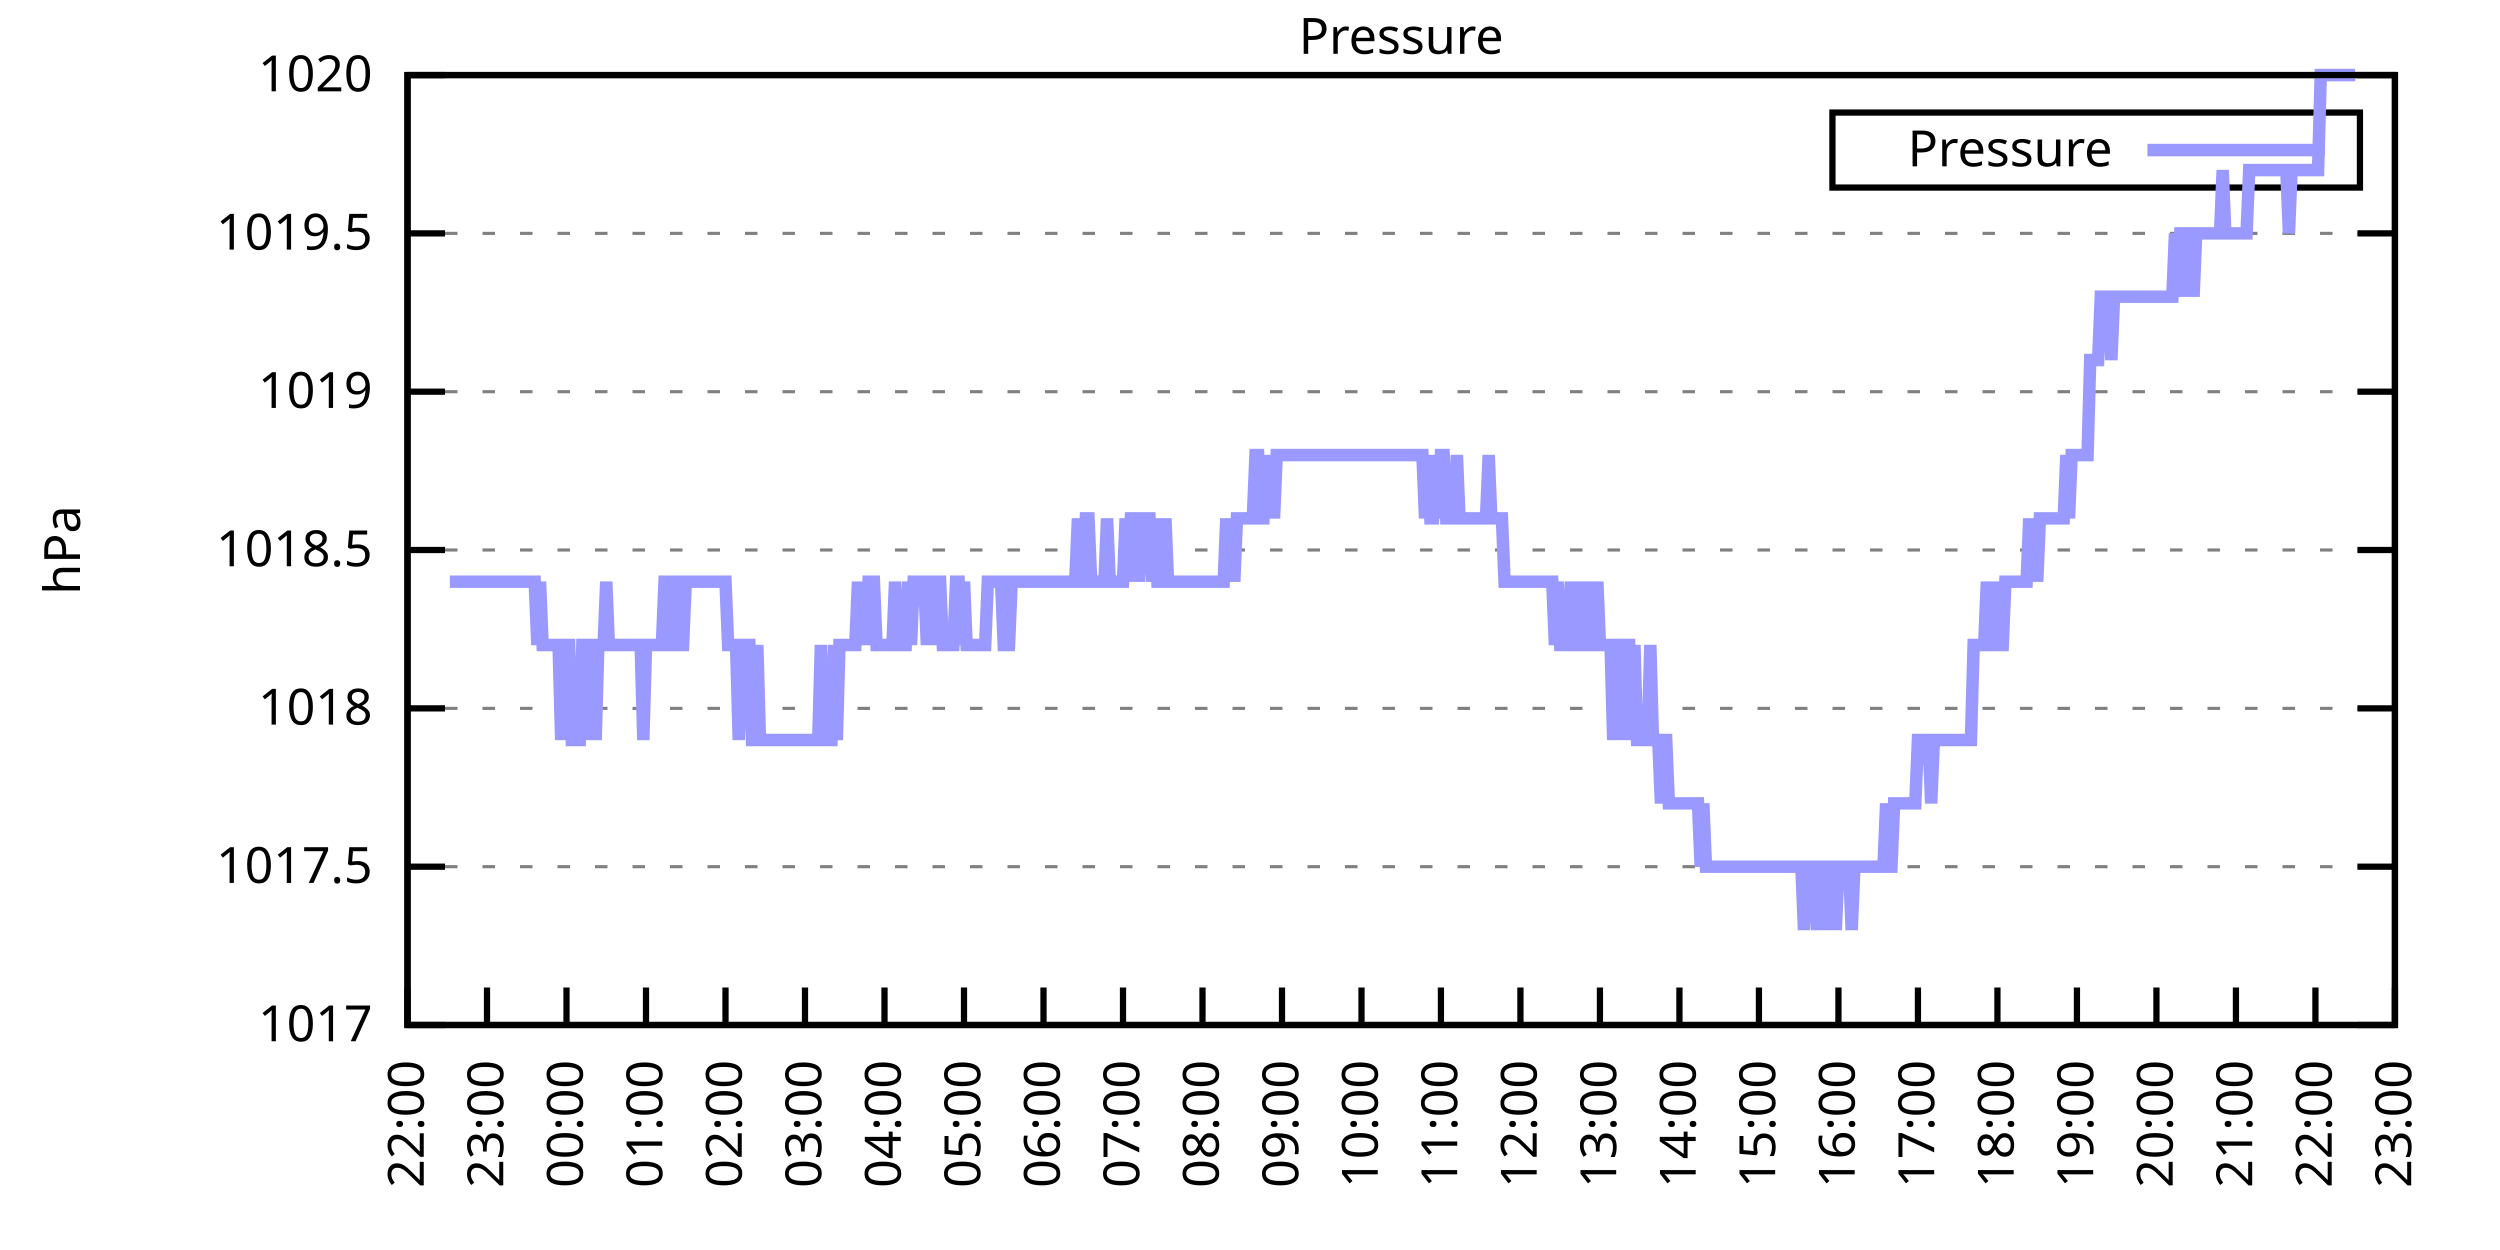
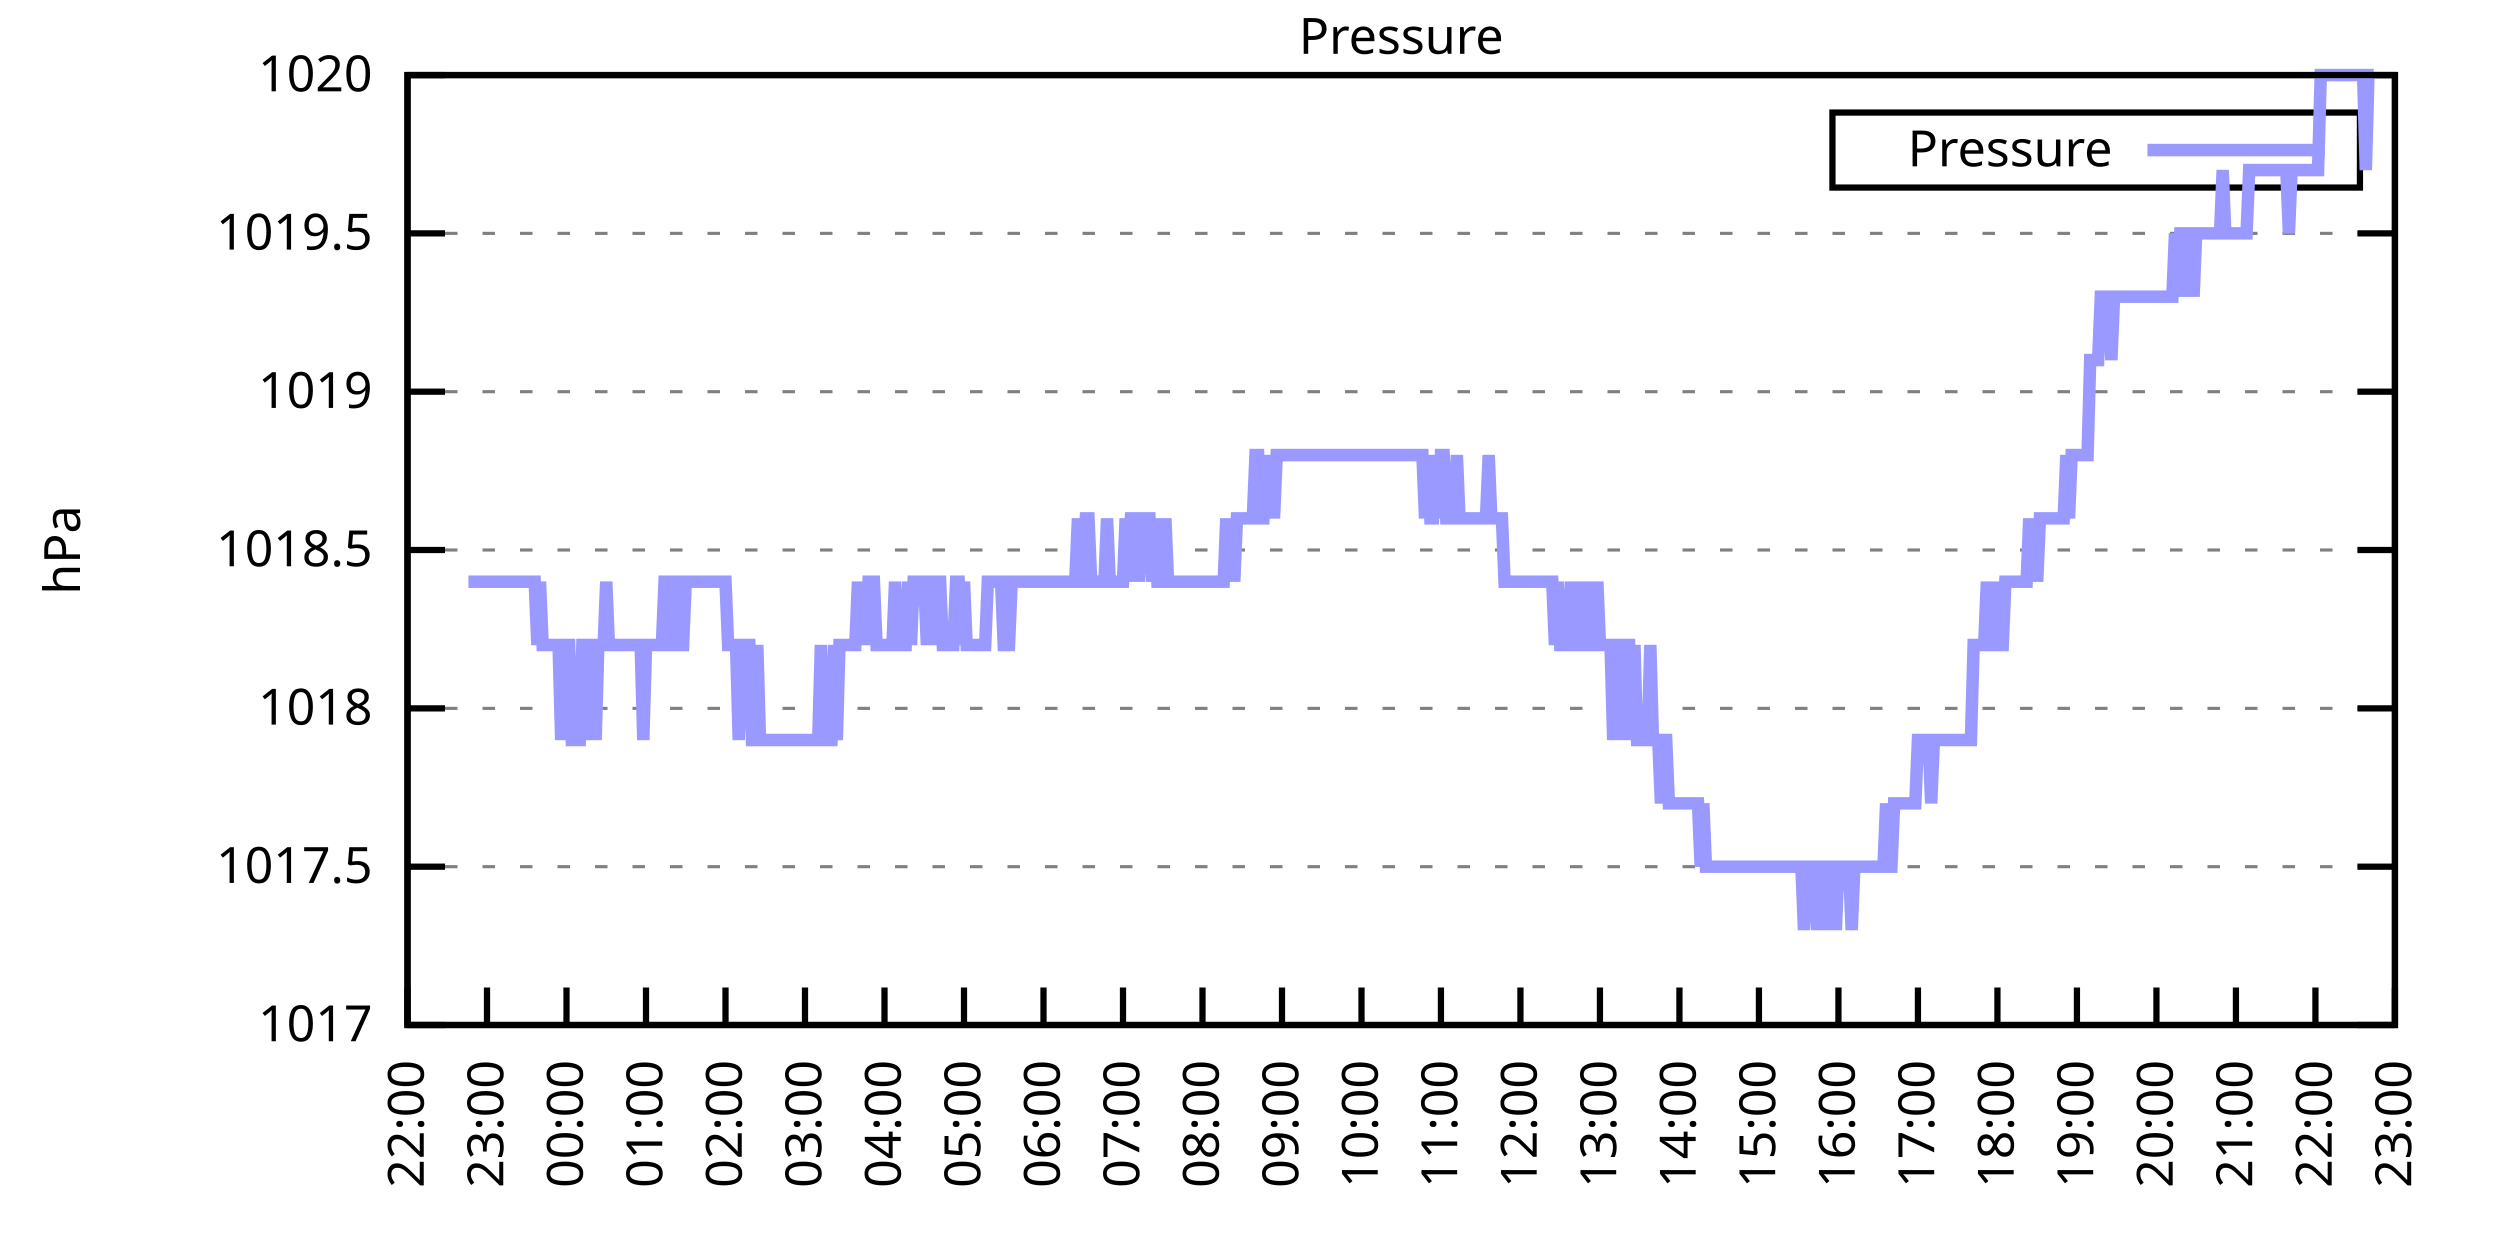
<svg xmlns="http://www.w3.org/2000/svg" xmlns:xlink="http://www.w3.org/1999/xlink" width="400" height="200" viewBox="0 0 400 200">
  <g id="gnuplot_canvas">
    <rect x="0" y="0" width="400" height="200" fill="none" />
    <defs>
      <circle id="gpDot" r="0.5" stroke-width="0.5" stroke="currentColor" />
      <path id="gpPt0" stroke-width="0.333" stroke="currentColor" d="M-1,0 h2 M0,-1 v2" />
      <path id="gpPt1" stroke-width="0.333" stroke="currentColor" d="M-1,-1 L1,1 M1,-1 L-1,1" />
      <path id="gpPt2" stroke-width="0.333" stroke="currentColor" d="M-1,0 L1,0 M0,-1 L0,1 M-1,-1 L1,1 M-1,1 L1,-1" />
      <rect id="gpPt3" stroke-width="0.333" stroke="currentColor" x="-1" y="-1" width="2" height="2" />
      <rect id="gpPt4" stroke-width="0.333" stroke="currentColor" fill="currentColor" x="-1" y="-1" width="2" height="2" />
      <circle id="gpPt5" stroke-width="0.333" stroke="currentColor" cx="0" cy="0" r="1" />
      <use xlink:href="#gpPt5" id="gpPt6" fill="currentColor" stroke="none" />
      <path id="gpPt7" stroke-width="0.333" stroke="currentColor" d="M0,-1.33 L-1.33,0.67 L1.33,0.67 z" />
      <use xlink:href="#gpPt7" id="gpPt8" fill="currentColor" stroke="none" />
      <use xlink:href="#gpPt7" id="gpPt9" stroke="currentColor" transform="rotate(180)" />
      <use xlink:href="#gpPt9" id="gpPt10" fill="currentColor" stroke="none" />
      <use xlink:href="#gpPt3" id="gpPt11" stroke="currentColor" transform="rotate(45)" />
      <use xlink:href="#gpPt11" id="gpPt12" fill="currentColor" stroke="none" />
      <path id="gpPt13" stroke-width="0.333" stroke="currentColor" d="M0,1.330 L1.265,0.411 L0.782,-1.067 L-0.782,-1.076 L-1.265,0.411 z" />
      <use xlink:href="#gpPt13" id="gpPt14" fill="currentColor" stroke="none" />
      <filter id="textbox" filterUnits="objectBoundingBox" x="0" y="0" height="1" width="1">
        <feFlood flood-color="white" flood-opacity="1" result="bgnd" />
        <feComposite in="SourceGraphic" in2="bgnd" operator="atop" />
      </filter>
      <filter id="greybox" filterUnits="objectBoundingBox" x="0" y="0" height="1" width="1">
        <feFlood flood-color="lightgrey" flood-opacity="1" result="grey" />
        <feComposite in="SourceGraphic" in2="grey" operator="atop" />
      </filter>
    </defs>
    <g fill="none" color="white" stroke="currentColor" stroke-width="1.00" stroke-linecap="butt" stroke-linejoin="miter">
</g>
    <g fill="none" color="black" stroke="currentColor" stroke-width="1.00" stroke-linecap="butt" stroke-linejoin="miter">
      <g stroke="none" shape-rendering="crispEdges">
        <polygon fill="rgb(255, 255, 255)" points="65.20,164.00 383.18,164.00 383.18,12.02 65.20,12.02 " />
      </g>
    </g>
    <g fill="none" color="black" stroke="currentColor" stroke-width="1.00" stroke-linecap="butt" stroke-linejoin="miter">
</g>
    <g fill="none" color="black" stroke="black" stroke-width="0.50" stroke-linecap="butt" stroke-linejoin="miter">
</g>
    <g fill="none" color="gray" stroke="currentColor" stroke-width="0.50" stroke-linecap="butt" stroke-linejoin="miter">
      <path stroke="gray" stroke-dasharray="2,4" class="gridline" d="M65.20,164.00 L383.19,164.00  " />
    </g>
    <g fill="none" color="gray" stroke="gray" stroke-width="1.00" stroke-linecap="butt" stroke-linejoin="miter">
</g>
    <g fill="none" color="black" stroke="currentColor" stroke-width="1.00" stroke-linecap="butt" stroke-linejoin="miter">
      <path stroke="black" d="M65.20,164.00 L71.20,164.00 M383.19,164.00 L377.19,164.00  " />
      <g transform="translate(59.60,166.60)" stroke="none" fill="black" font-family="Sans" font-size="8.00" text-anchor="end">
        <text>
          <tspan font-family="Sans"> 1017</tspan>
        </text>
      </g>
    </g>
    <g fill="none" color="black" stroke="currentColor" stroke-width="1.00" stroke-linecap="butt" stroke-linejoin="miter">
</g>
    <g fill="none" color="black" stroke="black" stroke-width="0.50" stroke-linecap="butt" stroke-linejoin="miter">
</g>
    <g fill="none" color="gray" stroke="currentColor" stroke-width="0.50" stroke-linecap="butt" stroke-linejoin="miter">
      <path stroke="gray" stroke-dasharray="2,4" class="gridline" d="M65.20,138.67 L383.19,138.67  " />
    </g>
    <g fill="none" color="gray" stroke="gray" stroke-width="1.00" stroke-linecap="butt" stroke-linejoin="miter">
</g>
    <g fill="none" color="black" stroke="currentColor" stroke-width="1.00" stroke-linecap="butt" stroke-linejoin="miter">
      <path stroke="black" d="M65.20,138.67 L71.20,138.67 M383.19,138.67 L377.19,138.67  " />
      <g transform="translate(59.60,141.27)" stroke="none" fill="black" font-family="Sans" font-size="8.00" text-anchor="end">
        <text>
          <tspan font-family="Sans"> 1017.5</tspan>
        </text>
      </g>
    </g>
    <g fill="none" color="black" stroke="currentColor" stroke-width="1.00" stroke-linecap="butt" stroke-linejoin="miter">
</g>
    <g fill="none" color="black" stroke="black" stroke-width="0.50" stroke-linecap="butt" stroke-linejoin="miter">
</g>
    <g fill="none" color="gray" stroke="currentColor" stroke-width="0.50" stroke-linecap="butt" stroke-linejoin="miter">
      <path stroke="gray" stroke-dasharray="2,4" class="gridline" d="M65.20,113.34 L383.19,113.34  " />
    </g>
    <g fill="none" color="gray" stroke="gray" stroke-width="1.00" stroke-linecap="butt" stroke-linejoin="miter">
</g>
    <g fill="none" color="black" stroke="currentColor" stroke-width="1.00" stroke-linecap="butt" stroke-linejoin="miter">
      <path stroke="black" d="M65.20,113.34 L71.20,113.34 M383.19,113.34 L377.19,113.34  " />
      <g transform="translate(59.60,115.94)" stroke="none" fill="black" font-family="Sans" font-size="8.00" text-anchor="end">
        <text>
          <tspan font-family="Sans"> 1018</tspan>
        </text>
      </g>
    </g>
    <g fill="none" color="black" stroke="currentColor" stroke-width="1.00" stroke-linecap="butt" stroke-linejoin="miter">
</g>
    <g fill="none" color="black" stroke="black" stroke-width="0.50" stroke-linecap="butt" stroke-linejoin="miter">
</g>
    <g fill="none" color="gray" stroke="currentColor" stroke-width="0.50" stroke-linecap="butt" stroke-linejoin="miter">
      <path stroke="gray" stroke-dasharray="2,4" class="gridline" d="M65.20,88.00 L383.19,88.00  " />
    </g>
    <g fill="none" color="gray" stroke="gray" stroke-width="1.00" stroke-linecap="butt" stroke-linejoin="miter">
</g>
    <g fill="none" color="black" stroke="currentColor" stroke-width="1.00" stroke-linecap="butt" stroke-linejoin="miter">
      <path stroke="black" d="M65.20,88.00 L71.20,88.00 M383.19,88.00 L377.19,88.00  " />
      <g transform="translate(59.60,90.60)" stroke="none" fill="black" font-family="Sans" font-size="8.00" text-anchor="end">
        <text>
          <tspan font-family="Sans"> 1018.5</tspan>
        </text>
      </g>
    </g>
    <g fill="none" color="black" stroke="currentColor" stroke-width="1.00" stroke-linecap="butt" stroke-linejoin="miter">
</g>
    <g fill="none" color="black" stroke="black" stroke-width="0.50" stroke-linecap="butt" stroke-linejoin="miter">
</g>
    <g fill="none" color="gray" stroke="currentColor" stroke-width="0.50" stroke-linecap="butt" stroke-linejoin="miter">
      <path stroke="gray" stroke-dasharray="2,4" class="gridline" d="M65.20,62.67 L383.19,62.67  " />
    </g>
    <g fill="none" color="gray" stroke="gray" stroke-width="1.00" stroke-linecap="butt" stroke-linejoin="miter">
</g>
    <g fill="none" color="black" stroke="currentColor" stroke-width="1.00" stroke-linecap="butt" stroke-linejoin="miter">
      <path stroke="black" d="M65.20,62.67 L71.20,62.67 M383.19,62.67 L377.19,62.67  " />
      <g transform="translate(59.60,65.27)" stroke="none" fill="black" font-family="Sans" font-size="8.00" text-anchor="end">
        <text>
          <tspan font-family="Sans"> 1019</tspan>
        </text>
      </g>
    </g>
    <g fill="none" color="black" stroke="currentColor" stroke-width="1.00" stroke-linecap="butt" stroke-linejoin="miter">
</g>
    <g fill="none" color="black" stroke="black" stroke-width="0.50" stroke-linecap="butt" stroke-linejoin="miter">
</g>
    <g fill="none" color="gray" stroke="currentColor" stroke-width="0.50" stroke-linecap="butt" stroke-linejoin="miter">
      <path stroke="gray" stroke-dasharray="2,4" class="gridline" d="M65.20,37.34 L383.19,37.34  " />
    </g>
    <g fill="none" color="gray" stroke="gray" stroke-width="1.00" stroke-linecap="butt" stroke-linejoin="miter">
</g>
    <g fill="none" color="black" stroke="currentColor" stroke-width="1.00" stroke-linecap="butt" stroke-linejoin="miter">
      <path stroke="black" d="M65.20,37.34 L71.20,37.34 M383.19,37.34 L377.19,37.34  " />
      <g transform="translate(59.60,39.94)" stroke="none" fill="black" font-family="Sans" font-size="8.00" text-anchor="end">
        <text>
          <tspan font-family="Sans"> 1019.5</tspan>
        </text>
      </g>
    </g>
    <g fill="none" color="black" stroke="currentColor" stroke-width="1.00" stroke-linecap="butt" stroke-linejoin="miter">
</g>
    <g fill="none" color="black" stroke="black" stroke-width="0.50" stroke-linecap="butt" stroke-linejoin="miter">
</g>
    <g fill="none" color="gray" stroke="currentColor" stroke-width="0.50" stroke-linecap="butt" stroke-linejoin="miter">
      <path stroke="gray" stroke-dasharray="2,4" class="gridline" d="M65.20,12.01 L383.19,12.01  " />
    </g>
    <g fill="none" color="gray" stroke="gray" stroke-width="1.00" stroke-linecap="butt" stroke-linejoin="miter">
</g>
    <g fill="none" color="black" stroke="currentColor" stroke-width="1.00" stroke-linecap="butt" stroke-linejoin="miter">
      <path stroke="black" d="M65.20,12.01 L71.20,12.01 M383.19,12.01 L377.19,12.01  " />
      <g transform="translate(59.60,14.61)" stroke="none" fill="black" font-family="Sans" font-size="8.00" text-anchor="end">
        <text>
          <tspan font-family="Sans"> 1020</tspan>
        </text>
      </g>
    </g>
    <g fill="none" color="black" stroke="currentColor" stroke-width="1.00" stroke-linecap="butt" stroke-linejoin="miter">
      <path stroke="black" d="M65.20,164.00 L65.20,158.00  " />
      <g transform="translate(67.80,169.60) rotate(270.00)" stroke="none" fill="black" font-family="Sans" font-size="8.00" text-anchor="end">
        <text>
          <tspan font-family="Sans">22:00</tspan>
        </text>
      </g>
    </g>
    <g fill="none" color="black" stroke="currentColor" stroke-width="1.00" stroke-linecap="butt" stroke-linejoin="miter">
      <path stroke="black" d="M77.92,164.00 L77.92,158.00  " />
      <g transform="translate(80.52,169.60) rotate(270.00)" stroke="none" fill="black" font-family="Sans" font-size="8.00" text-anchor="end">
        <text>
          <tspan font-family="Sans">23:00</tspan>
        </text>
      </g>
    </g>
    <g fill="none" color="black" stroke="currentColor" stroke-width="1.00" stroke-linecap="butt" stroke-linejoin="miter">
      <path stroke="black" d="M90.64,164.00 L90.64,158.00  " />
      <g transform="translate(93.24,169.60) rotate(270.00)" stroke="none" fill="black" font-family="Sans" font-size="8.00" text-anchor="end">
        <text>
          <tspan font-family="Sans">00:00</tspan>
        </text>
      </g>
    </g>
    <g fill="none" color="black" stroke="currentColor" stroke-width="1.00" stroke-linecap="butt" stroke-linejoin="miter">
      <path stroke="black" d="M103.36,164.00 L103.36,158.00  " />
      <g transform="translate(105.96,169.60) rotate(270.00)" stroke="none" fill="black" font-family="Sans" font-size="8.00" text-anchor="end">
        <text>
          <tspan font-family="Sans">01:00</tspan>
        </text>
      </g>
    </g>
    <g fill="none" color="black" stroke="currentColor" stroke-width="1.00" stroke-linecap="butt" stroke-linejoin="miter">
      <path stroke="black" d="M116.08,164.00 L116.08,158.00  " />
      <g transform="translate(118.68,169.60) rotate(270.00)" stroke="none" fill="black" font-family="Sans" font-size="8.00" text-anchor="end">
        <text>
          <tspan font-family="Sans">02:00</tspan>
        </text>
      </g>
    </g>
    <g fill="none" color="black" stroke="currentColor" stroke-width="1.00" stroke-linecap="butt" stroke-linejoin="miter">
      <path stroke="black" d="M128.80,164.00 L128.80,158.00  " />
      <g transform="translate(131.40,169.60) rotate(270.00)" stroke="none" fill="black" font-family="Sans" font-size="8.00" text-anchor="end">
        <text>
          <tspan font-family="Sans">03:00</tspan>
        </text>
      </g>
    </g>
    <g fill="none" color="black" stroke="currentColor" stroke-width="1.00" stroke-linecap="butt" stroke-linejoin="miter">
      <path stroke="black" d="M141.52,164.00 L141.52,158.00  " />
      <g transform="translate(144.12,169.60) rotate(270.00)" stroke="none" fill="black" font-family="Sans" font-size="8.00" text-anchor="end">
        <text>
          <tspan font-family="Sans">04:00</tspan>
        </text>
      </g>
    </g>
    <g fill="none" color="black" stroke="currentColor" stroke-width="1.00" stroke-linecap="butt" stroke-linejoin="miter">
      <path stroke="black" d="M154.24,164.00 L154.24,158.00  " />
      <g transform="translate(156.84,169.60) rotate(270.00)" stroke="none" fill="black" font-family="Sans" font-size="8.00" text-anchor="end">
        <text>
          <tspan font-family="Sans">05:00</tspan>
        </text>
      </g>
    </g>
    <g fill="none" color="black" stroke="currentColor" stroke-width="1.00" stroke-linecap="butt" stroke-linejoin="miter">
      <path stroke="black" d="M166.96,164.00 L166.96,158.00  " />
      <g transform="translate(169.56,169.60) rotate(270.00)" stroke="none" fill="black" font-family="Sans" font-size="8.00" text-anchor="end">
        <text>
          <tspan font-family="Sans">06:00</tspan>
        </text>
      </g>
    </g>
    <g fill="none" color="black" stroke="currentColor" stroke-width="1.00" stroke-linecap="butt" stroke-linejoin="miter">
      <path stroke="black" d="M179.68,164.00 L179.68,158.00  " />
      <g transform="translate(182.28,169.60) rotate(270.00)" stroke="none" fill="black" font-family="Sans" font-size="8.00" text-anchor="end">
        <text>
          <tspan font-family="Sans">07:00</tspan>
        </text>
      </g>
    </g>
    <g fill="none" color="black" stroke="currentColor" stroke-width="1.00" stroke-linecap="butt" stroke-linejoin="miter">
      <path stroke="black" d="M192.40,164.00 L192.40,158.00  " />
      <g transform="translate(195.00,169.60) rotate(270.00)" stroke="none" fill="black" font-family="Sans" font-size="8.00" text-anchor="end">
        <text>
          <tspan font-family="Sans">08:00</tspan>
        </text>
      </g>
    </g>
    <g fill="none" color="black" stroke="currentColor" stroke-width="1.00" stroke-linecap="butt" stroke-linejoin="miter">
      <path stroke="black" d="M205.12,164.00 L205.12,158.00  " />
      <g transform="translate(207.72,169.60) rotate(270.00)" stroke="none" fill="black" font-family="Sans" font-size="8.00" text-anchor="end">
        <text>
          <tspan font-family="Sans">09:00</tspan>
        </text>
      </g>
    </g>
    <g fill="none" color="black" stroke="currentColor" stroke-width="1.00" stroke-linecap="butt" stroke-linejoin="miter">
      <path stroke="black" d="M217.84,164.00 L217.84,158.00  " />
      <g transform="translate(220.44,169.60) rotate(270.00)" stroke="none" fill="black" font-family="Sans" font-size="8.00" text-anchor="end">
        <text>
          <tspan font-family="Sans">10:00</tspan>
        </text>
      </g>
    </g>
    <g fill="none" color="black" stroke="currentColor" stroke-width="1.00" stroke-linecap="butt" stroke-linejoin="miter">
      <path stroke="black" d="M230.55,164.00 L230.55,158.00  " />
      <g transform="translate(233.15,169.60) rotate(270.00)" stroke="none" fill="black" font-family="Sans" font-size="8.00" text-anchor="end">
        <text>
          <tspan font-family="Sans">11:00</tspan>
        </text>
      </g>
    </g>
    <g fill="none" color="black" stroke="currentColor" stroke-width="1.00" stroke-linecap="butt" stroke-linejoin="miter">
      <path stroke="black" d="M243.27,164.00 L243.27,158.00  " />
      <g transform="translate(245.87,169.60) rotate(270.00)" stroke="none" fill="black" font-family="Sans" font-size="8.00" text-anchor="end">
        <text>
          <tspan font-family="Sans">12:00</tspan>
        </text>
      </g>
    </g>
    <g fill="none" color="black" stroke="currentColor" stroke-width="1.00" stroke-linecap="butt" stroke-linejoin="miter">
      <path stroke="black" d="M255.99,164.00 L255.99,158.00  " />
      <g transform="translate(258.59,169.60) rotate(270.00)" stroke="none" fill="black" font-family="Sans" font-size="8.00" text-anchor="end">
        <text>
          <tspan font-family="Sans">13:00</tspan>
        </text>
      </g>
    </g>
    <g fill="none" color="black" stroke="currentColor" stroke-width="1.00" stroke-linecap="butt" stroke-linejoin="miter">
      <path stroke="black" d="M268.71,164.00 L268.71,158.00  " />
      <g transform="translate(271.31,169.60) rotate(270.00)" stroke="none" fill="black" font-family="Sans" font-size="8.00" text-anchor="end">
        <text>
          <tspan font-family="Sans">14:00</tspan>
        </text>
      </g>
    </g>
    <g fill="none" color="black" stroke="currentColor" stroke-width="1.00" stroke-linecap="butt" stroke-linejoin="miter">
      <path stroke="black" d="M281.43,164.00 L281.43,158.00  " />
      <g transform="translate(284.03,169.60) rotate(270.00)" stroke="none" fill="black" font-family="Sans" font-size="8.00" text-anchor="end">
        <text>
          <tspan font-family="Sans">15:00</tspan>
        </text>
      </g>
    </g>
    <g fill="none" color="black" stroke="currentColor" stroke-width="1.00" stroke-linecap="butt" stroke-linejoin="miter">
      <path stroke="black" d="M294.15,164.00 L294.15,158.00  " />
      <g transform="translate(296.75,169.60) rotate(270.00)" stroke="none" fill="black" font-family="Sans" font-size="8.00" text-anchor="end">
        <text>
          <tspan font-family="Sans">16:00</tspan>
        </text>
      </g>
    </g>
    <g fill="none" color="black" stroke="currentColor" stroke-width="1.00" stroke-linecap="butt" stroke-linejoin="miter">
      <path stroke="black" d="M306.87,164.00 L306.87,158.00  " />
      <g transform="translate(309.47,169.60) rotate(270.00)" stroke="none" fill="black" font-family="Sans" font-size="8.00" text-anchor="end">
        <text>
          <tspan font-family="Sans">17:00</tspan>
        </text>
      </g>
    </g>
    <g fill="none" color="black" stroke="currentColor" stroke-width="1.00" stroke-linecap="butt" stroke-linejoin="miter">
      <path stroke="black" d="M319.59,164.00 L319.59,158.00  " />
      <g transform="translate(322.19,169.60) rotate(270.00)" stroke="none" fill="black" font-family="Sans" font-size="8.00" text-anchor="end">
        <text>
          <tspan font-family="Sans">18:00</tspan>
        </text>
      </g>
    </g>
    <g fill="none" color="black" stroke="currentColor" stroke-width="1.00" stroke-linecap="butt" stroke-linejoin="miter">
      <path stroke="black" d="M332.31,164.00 L332.31,158.00  " />
      <g transform="translate(334.91,169.60) rotate(270.00)" stroke="none" fill="black" font-family="Sans" font-size="8.00" text-anchor="end">
        <text>
          <tspan font-family="Sans">19:00</tspan>
        </text>
      </g>
    </g>
    <g fill="none" color="black" stroke="currentColor" stroke-width="1.00" stroke-linecap="butt" stroke-linejoin="miter">
      <path stroke="black" d="M345.03,164.00 L345.03,158.00  " />
      <g transform="translate(347.63,169.60) rotate(270.00)" stroke="none" fill="black" font-family="Sans" font-size="8.00" text-anchor="end">
        <text>
          <tspan font-family="Sans">20:00</tspan>
        </text>
      </g>
    </g>
    <g fill="none" color="black" stroke="currentColor" stroke-width="1.00" stroke-linecap="butt" stroke-linejoin="miter">
      <path stroke="black" d="M357.75,164.00 L357.75,158.00  " />
      <g transform="translate(360.35,169.60) rotate(270.00)" stroke="none" fill="black" font-family="Sans" font-size="8.00" text-anchor="end">
        <text>
          <tspan font-family="Sans">21:00</tspan>
        </text>
      </g>
    </g>
    <g fill="none" color="black" stroke="currentColor" stroke-width="1.00" stroke-linecap="butt" stroke-linejoin="miter">
      <path stroke="black" d="M370.47,164.00 L370.47,158.00  " />
      <g transform="translate(373.07,169.60) rotate(270.00)" stroke="none" fill="black" font-family="Sans" font-size="8.00" text-anchor="end">
        <text>
          <tspan font-family="Sans">22:00</tspan>
        </text>
      </g>
    </g>
    <g fill="none" color="black" stroke="currentColor" stroke-width="1.00" stroke-linecap="butt" stroke-linejoin="miter">
      <path stroke="black" d="M383.19,164.00 L383.19,158.00  " />
      <g transform="translate(385.79,169.60) rotate(270.00)" stroke="none" fill="black" font-family="Sans" font-size="8.00" text-anchor="end">
        <text>
          <tspan font-family="Sans">23:00</tspan>
        </text>
      </g>
    </g>
    <g fill="none" color="black" stroke="currentColor" stroke-width="1.00" stroke-linecap="butt" stroke-linejoin="miter">
</g>
    <g fill="none" color="black" stroke="currentColor" stroke-width="1.00" stroke-linecap="butt" stroke-linejoin="miter">
      <path stroke="black" d="M65.20,12.01 L65.20,164.00 L383.19,164.00 L383.19,12.01 L65.20,12.01 Z  " />
    </g>
    <g fill="none" color="black" stroke="currentColor" stroke-width="1.00" stroke-linecap="butt" stroke-linejoin="miter">
</g>
    <g fill="none" color="black" stroke="currentColor" stroke-width="1.00" stroke-linecap="butt" stroke-linejoin="miter">
      <path stroke="black" d="M293.19,30.01 L293.19,18.01 L377.59,18.01 L377.59,30.01 L293.19,30.01 Z  " />
    </g>
    <g id="Pressure_plot_1">
      <g fill="none" color="white" stroke="black" stroke-width="2.00" stroke-linecap="butt" stroke-linejoin="miter">
</g>
      <g fill="none" color="black" stroke="currentColor" stroke-width="2.00" stroke-linecap="butt" stroke-linejoin="miter">
        <g transform="translate(337.99,26.61)" stroke="none" fill="black" font-family="Sans" font-size="8.00" text-anchor="end">
          <text>
            <tspan font-family="Sans">Pressure</tspan>
          </text>
        </g>
      </g>
      <g fill="none" color="black" stroke="currentColor" stroke-width="2.00" stroke-linecap="butt" stroke-linejoin="miter">
-         <path stroke="rgb(153, 153, 255)" d="M343.59,24.01 L371.99,24.01 M71.98,93.07 L72.41,93.07 L72.83,93.07 L73.26,93.07 L73.68,93.07 L74.10,93.07   L74.53,93.07 L74.95,93.07 L75.38,93.07 L75.80,93.07 L76.22,93.07 L76.65,93.07 L77.07,93.07 L77.50,93.07   L77.92,93.07 L78.34,93.07 L78.77,93.07 L79.19,93.07 L79.62,93.07 L80.04,93.07 L80.46,93.07 L80.89,93.07   L81.31,93.07 L81.74,93.07 L82.16,93.07 L82.58,93.07 L83.01,93.07 L83.43,93.07 L83.86,93.07 L84.28,93.07   L84.70,93.07 L85.13,93.07 L85.55,93.07 L85.98,103.20 L86.40,93.07 L86.82,103.20 L87.25,103.20 L87.67,103.20   L88.10,103.20 L88.52,103.20 L88.94,103.20 L89.37,103.20 L89.79,118.40 L90.22,103.20 L90.64,103.20 L91.06,103.20   L91.49,118.40 L91.91,118.40 L92.34,118.40 L92.76,118.40 L93.18,103.20 L93.61,103.20 L94.03,103.20 L94.46,118.40   L94.88,103.20 L95.30,118.40 L95.73,103.20 L96.15,103.20 L96.58,103.20 L97.00,93.07 L97.42,103.20 L97.85,103.20   L98.27,103.20 L98.69,103.20 L99.12,103.20 L99.54,103.20 L99.97,103.20 L100.39,103.20 L100.81,103.20 L101.24,103.20   L101.66,103.20 L102.09,103.20 L102.51,103.20 L102.93,118.40 L103.36,103.20 L103.78,103.20 L104.21,103.20 L104.63,103.20   L105.05,103.20 L105.48,103.20 L105.90,103.20 L106.33,93.07 L106.75,93.07 L107.17,103.20 L107.60,103.20 L108.02,93.07   L108.45,93.07 L108.87,103.20 L109.29,103.20 L109.72,93.07 L110.14,93.07 L110.57,93.07 L110.99,93.07 L111.41,93.07   L111.84,93.07 L112.26,93.07 L112.69,93.07 L113.11,93.07 L113.53,93.07 L113.96,93.07 L114.38,93.07 L114.81,93.07   L115.23,93.07 L115.65,93.07 L116.08,93.07 L116.50,103.20 L116.93,103.20 L117.35,103.20 L117.77,103.20 L118.20,118.40   L118.62,103.20 L119.05,103.20 L119.47,103.20 L119.89,103.20 L120.32,118.40 L120.74,118.40 L121.17,103.20 L121.59,118.40   L122.01,118.40 L122.44,118.40 L122.86,118.40 L123.29,118.40 L123.71,118.40 L124.13,118.40 L124.56,118.40 L124.98,118.40   L125.41,118.40 L125.83,118.40 L126.25,118.40 L126.68,118.40 L127.10,118.40 L127.53,118.40 L127.95,118.40 L128.37,118.40   L128.80,118.40 L129.22,118.40 L129.65,118.40 L130.07,118.40 L130.49,118.40 L130.92,118.40 L131.34,103.20 L131.77,118.40   L132.19,118.40 L132.61,118.40 L133.04,118.40 L133.46,103.20 L133.89,118.40 L134.31,103.20 L134.73,103.20 L135.16,103.20   L135.58,103.20 L136.01,103.20 L136.43,103.20 L136.85,103.20 L137.28,93.07 L137.70,103.20 L138.13,93.07 L138.55,103.20   L138.97,93.07 L139.40,93.07 L139.82,93.07 L140.25,103.20 L140.67,103.20 L141.09,103.20 L141.52,103.20 L141.94,103.20   L142.37,103.20 L142.79,103.20 L143.21,93.07 L143.64,103.20 L144.06,103.20 L144.49,103.20 L144.91,103.20 L145.33,93.07   L145.76,103.20 L146.18,93.07 L146.61,93.07 L147.03,93.07 L147.45,93.07 L147.88,93.07 L148.30,103.20 L148.73,93.07   L149.15,103.20 L149.57,93.07 L150.00,93.07 L150.42,93.07 L150.85,103.20 L151.27,103.20 L151.69,103.20 L152.12,103.20   L152.54,103.20 L152.97,93.07 L153.39,93.07 L153.81,103.20 L154.24,93.07 L154.66,103.20 L155.09,103.20 L155.51,103.20   L155.93,103.20 L156.36,103.20 L156.78,103.20 L157.21,103.20 L157.63,103.20 L158.05,93.07 L158.48,93.07 L158.90,93.07   L159.33,93.07 L159.75,93.07 L160.17,93.07 L160.60,103.20 L161.02,103.20 L161.44,103.20 L161.87,93.07 L162.29,93.07   L162.72,93.07 L163.14,93.07 L163.56,93.07 L163.99,93.07 L164.41,93.07 L164.84,93.07 L165.26,93.07 L165.68,93.07   L166.11,93.07 L166.53,93.07 L166.96,93.07 L167.38,93.07 L167.80,93.07 L168.23,93.07 L168.65,93.07 L169.08,93.07   L169.50,93.07 L169.92,93.07 L170.35,93.07 L170.77,93.07 L171.20,93.07 L171.62,93.07 L172.04,93.07 L172.47,82.94   L172.89,93.07 L173.32,93.07 L173.74,82.94 L174.16,82.94 L174.59,93.07 L175.01,93.07 L175.44,93.07 L175.86,93.07   L176.28,93.07 L176.71,93.07 L177.13,82.94 L177.56,93.07 L177.98,93.07 L178.40,93.07 L178.83,93.07 L179.25,93.07   L179.68,93.07 L180.10,82.94 L180.52,93.07 L180.95,82.94 L181.37,82.94 L181.80,82.94 L182.22,93.07 L182.64,82.94   L183.07,82.94 L183.49,82.94 L183.92,82.94 L184.34,93.07 L184.76,82.94 L185.19,93.07 L185.61,93.07 L186.04,93.07   L186.46,82.94 L186.88,93.07 L187.31,93.07 L187.73,93.07 L188.16,93.07 L188.58,93.07 L189.00,93.07 L189.43,93.07   L189.85,93.07 L190.28,93.07 L190.70,93.07 L191.12,93.07 L191.55,93.07 L191.97,93.07 L192.40,93.07 L192.82,93.07   L193.24,93.07 L193.67,93.07 L194.09,93.07 L194.52,93.07 L194.94,93.07 L195.36,93.07 L195.79,93.07 L196.21,82.94   L196.64,93.07 L197.06,82.94 L197.48,93.07 L197.91,82.94 L198.33,82.94 L198.76,82.94 L199.18,82.94 L199.60,82.94   L200.03,82.94 L200.45,82.94 L200.88,72.81 L201.30,72.81 L201.72,82.94 L202.15,82.94 L202.57,72.81 L203.00,82.94   L203.42,72.81 L203.84,82.94 L204.27,72.81 L204.69,72.81 L205.12,72.81 L205.54,72.81 L205.96,72.81 L206.39,72.81   L206.81,72.81 L207.24,72.81 L207.66,72.81 L208.08,72.81 L208.51,72.81 L208.93,72.81 L209.36,72.81 L209.78,72.81   L210.20,72.81 L210.63,72.81 L211.05,72.81 L211.48,72.81 L211.90,72.81 L212.32,72.81 L212.75,72.81 L213.17,72.81   L213.60,72.81 L214.02,72.81 L214.44,72.81 L214.87,72.81 L215.29,72.81 L215.72,72.81 L216.14,72.81 L216.56,72.81   L216.99,72.81 L217.41,72.81 L217.84,72.81 L218.26,72.81 L218.68,72.81 L219.11,72.81 L219.53,72.81 L219.96,72.81   L220.38,72.81 L220.80,72.81 L221.23,72.81 L221.65,72.81 L222.08,72.81 L222.50,72.81 L222.92,72.81 L223.35,72.81   L223.77,72.81 L224.20,72.81 L224.62,72.81 L225.04,72.81 L225.47,72.81 L225.89,72.81 L226.31,72.81 L226.74,72.81   L227.16,72.81 L227.59,72.81 L228.01,82.94 L228.43,72.81 L228.86,82.94 L229.28,82.94 L229.71,72.81 L230.13,82.94   L230.55,72.81 L230.98,72.81 L231.40,82.94 L231.83,82.94 L232.25,82.94 L232.67,82.94 L233.10,72.81 L233.52,82.94   L233.95,82.94 L234.37,82.94 L234.79,82.94 L235.22,82.94 L235.64,82.94 L236.07,82.94 L236.49,82.94 L236.91,82.94   L237.34,82.94 L237.76,82.94 L238.19,72.81 L238.61,82.94 L239.03,82.94 L239.46,82.94 L239.88,82.94 L240.31,82.94   L240.73,93.07 L241.15,93.07 L241.58,93.07 L242.00,93.07 L242.43,93.07 L242.85,93.07 L243.27,93.07 L243.70,93.07   L244.12,93.07 L244.55,93.07 L244.97,93.07 L245.39,93.07 L245.82,93.07 L246.24,93.07 L246.67,93.07 L247.09,93.07   L247.51,93.07 L247.94,93.07 L248.36,93.07 L248.79,103.20 L249.21,93.07 L249.63,103.20 L250.06,103.20 L250.48,103.20   L250.91,103.20 L251.33,93.07 L251.75,103.20 L252.18,103.20 L252.60,103.20 L253.03,93.07 L253.45,103.20 L253.87,103.20   L254.30,93.07 L254.72,103.20 L255.15,103.20 L255.57,93.07 L255.99,103.20 L256.42,103.20 L256.84,103.20 L257.27,103.20   L257.69,103.20 L258.11,118.40 L258.54,103.20 L258.96,103.20 L259.39,103.20 L259.81,118.40 L260.23,103.20 L260.66,103.20   L261.08,118.40 L261.51,103.20 L261.93,118.40 L262.35,118.40 L262.78,118.40 L263.20,118.40 L263.63,118.40 L264.05,103.20   L264.47,118.40 L264.90,118.40 L265.32,118.40 L265.75,128.54 L266.17,118.40 L266.59,118.40 L267.02,128.54 L267.44,128.54   L267.87,128.54 L268.29,128.54 L268.71,128.54 L269.14,128.54 L269.56,128.54 L269.99,128.54 L270.41,128.54 L270.83,128.54   L271.26,128.54 L271.68,128.54 L272.11,138.67 L272.53,128.54 L272.95,138.67 L273.38,138.67 L273.80,138.67 L274.23,138.67   L274.65,138.67 L275.07,138.67 L275.50,138.67 L275.92,138.67 L276.35,138.67 L276.77,138.67 L277.19,138.67 L277.62,138.67   L278.04,138.67 L278.47,138.67 L278.89,138.67 L279.31,138.67 L279.74,138.67 L280.16,138.67 L280.59,138.67 L281.01,138.67   L281.43,138.67 L281.86,138.67 L282.28,138.67 L282.71,138.67 L283.13,138.67 L283.55,138.67 L283.98,138.67 L284.40,138.67   L284.83,138.67 L285.25,138.67 L285.67,138.67 L286.10,138.67 L286.52,138.67 L286.95,138.67 L287.37,138.67 L287.79,138.67   L288.22,138.67 L288.64,148.80 L289.06,138.67 L289.49,138.67 L289.91,138.67 L290.34,138.67 L290.76,148.80 L291.18,138.67   L291.61,138.67 L292.03,138.67 L292.46,148.80 L292.88,138.67 L293.30,138.67 L293.73,148.80 L294.15,138.67 L294.58,138.67   L295.00,138.67 L295.42,138.67 L295.85,138.67 L296.27,148.80 L296.70,138.67 L297.12,138.67 L297.54,138.67 L297.97,138.67   L298.39,138.67 L298.82,138.67 L299.24,138.67 L299.66,138.67 L300.09,138.67 L300.51,138.67 L300.94,138.67 L301.36,138.67   L301.78,128.54 L302.21,138.67 L302.63,138.67 L303.06,128.54 L303.48,128.54 L303.90,128.54 L304.33,128.54 L304.75,128.54   L305.18,128.54 L305.60,128.54 L306.02,128.54 L306.45,128.54 L306.87,118.40 L307.30,118.40 L307.72,118.40 L308.14,118.40   L308.57,118.40 L308.99,128.54 L309.42,118.40 L309.84,118.40 L310.26,118.40 L310.69,118.40 L311.11,118.40 L311.54,118.40   L311.96,118.40 L312.38,118.40 L312.81,118.40 L313.23,118.40 L313.66,118.40 L314.08,118.40 L314.50,118.40 L314.93,118.40   L315.35,118.40 L315.78,103.20 L316.20,103.20 L316.62,103.20 L317.05,103.20 L317.47,103.20 L317.90,93.07 L318.32,103.20   L318.74,103.20 L319.17,103.20 L319.59,93.07 L320.02,103.20 L320.44,103.20 L320.86,93.07 L321.29,93.07 L321.71,93.07   L322.14,93.07 L322.56,93.07 L322.98,93.07 L323.41,93.07 L323.83,93.07 L324.26,93.07 L324.68,82.94 L325.10,93.07   L325.53,82.94 L325.95,93.07 L326.38,82.94 L326.80,82.94 L327.22,82.94 L327.65,82.94 L328.07,82.94 L328.50,82.94   L328.92,82.94 L329.34,82.94 L329.77,82.94 L330.19,82.94 L330.62,72.81 L331.04,82.94 L331.46,72.81 L331.89,72.81   L332.31,72.81 L332.74,72.81 L333.16,72.81 L333.58,72.81 L334.01,72.81 L334.43,57.61 L334.86,57.61 L335.28,57.61   L335.70,57.61 L336.13,47.47 L336.55,47.47 L336.98,47.47 L337.40,47.47 L337.82,57.61 L338.25,47.47 L338.67,47.47   L339.10,47.47 L339.52,47.47 L339.94,47.47 L340.37,47.47 L340.79,47.47 L341.22,47.47 L341.64,47.47 L342.06,47.47   L342.49,47.47 L342.91,47.47 L343.34,47.47 L343.76,47.47 L344.18,47.47 L344.61,47.47 L345.03,47.47 L345.46,47.47   L345.88,47.47 L346.30,47.47 L346.73,47.47 L347.15,47.47 L347.58,47.47 L348.00,37.34 L348.42,47.47 L348.85,37.34   L349.27,37.34 L349.70,47.47 L350.12,37.34 L350.54,37.34 L350.97,47.47 L351.39,37.34 L351.81,37.34 L352.24,37.34   L352.66,37.34 L353.09,37.34 L353.51,37.34 L353.93,37.34 L354.36,37.34 L354.78,37.34 L355.21,37.34 L355.63,27.21   L356.05,37.34 L356.48,37.34 L356.90,37.34 L357.33,37.34 L357.75,37.34 L358.17,37.34 L358.60,37.34 L359.02,37.34   L359.45,37.34 L359.87,27.21 L360.29,27.21 L360.72,27.21 L361.14,27.21 L361.57,27.21 L361.99,27.21 L362.41,27.21   L362.84,27.21 L363.26,27.21 L363.69,27.21 L364.11,27.21 L364.53,27.21 L364.96,27.21 L365.38,27.21 L365.81,27.21   L366.23,37.34 L366.65,27.21 L367.08,27.21 L367.50,27.21 L367.93,27.21 L368.35,27.21 L368.77,27.21 L369.20,27.21   L369.62,27.21 L370.05,27.21 L370.47,27.21 L370.89,27.21 L371.32,12.01 L371.74,12.01 L372.17,12.01 L372.59,12.01   L373.01,12.01 L373.44,12.01 L373.86,12.01 L374.29,12.01 L374.71,12.01 L375.13,12.01 L375.56,12.01 L375.98,12.01   L376.41,12.01 L376.83,12.01  " />
+         <path stroke="rgb(153, 153, 255)" d="M343.59,24.01 L371.99,24.01 M74.95,93.07 L75.38,93.07 L75.80,93.07 L76.22,93.07 L76.65,93.07 L77.07,93.07   L77.50,93.07 L77.92,93.07 L78.34,93.07 L78.77,93.07 L79.19,93.07 L79.62,93.07 L80.04,93.07 L80.46,93.07   L80.89,93.07 L81.31,93.07 L81.74,93.07 L82.16,93.07 L82.58,93.07 L83.01,93.07 L83.43,93.07 L83.86,93.07   L84.28,93.07 L84.70,93.07 L85.13,93.07 L85.55,93.07 L85.98,103.20 L86.40,93.07 L86.82,103.20 L87.25,103.20   L87.67,103.20 L88.10,103.20 L88.52,103.20 L88.94,103.20 L89.37,103.20 L89.79,118.40 L90.22,103.20 L90.64,103.20   L91.06,103.20 L91.49,118.40 L91.91,118.40 L92.34,118.40 L92.76,118.40 L93.18,103.20 L93.61,103.20 L94.03,103.20   L94.46,118.40 L94.88,103.20 L95.30,118.40 L95.73,103.20 L96.15,103.20 L96.58,103.20 L97.00,93.07 L97.42,103.20   L97.85,103.20 L98.27,103.20 L98.69,103.20 L99.12,103.20 L99.54,103.20 L99.97,103.20 L100.39,103.20 L100.81,103.20   L101.24,103.20 L101.66,103.20 L102.09,103.20 L102.51,103.20 L102.93,118.40 L103.36,103.20 L103.78,103.20 L104.21,103.20   L104.63,103.20 L105.05,103.20 L105.48,103.20 L105.90,103.20 L106.33,93.07 L106.75,93.07 L107.17,103.20 L107.60,103.20   L108.02,93.07 L108.45,93.07 L108.87,103.20 L109.29,103.20 L109.72,93.07 L110.14,93.07 L110.57,93.07 L110.99,93.07   L111.41,93.07 L111.84,93.07 L112.26,93.07 L112.69,93.07 L113.11,93.07 L113.53,93.07 L113.96,93.07 L114.38,93.07   L114.81,93.07 L115.23,93.07 L115.65,93.07 L116.08,93.07 L116.50,103.20 L116.93,103.20 L117.35,103.20 L117.77,103.20   L118.20,118.40 L118.62,103.20 L119.05,103.20 L119.47,103.20 L119.89,103.20 L120.32,118.40 L120.74,118.40 L121.17,103.20   L121.59,118.40 L122.01,118.40 L122.44,118.40 L122.86,118.40 L123.29,118.40 L123.71,118.40 L124.13,118.40 L124.56,118.40   L124.98,118.40 L125.41,118.40 L125.83,118.40 L126.25,118.40 L126.68,118.40 L127.10,118.40 L127.53,118.40 L127.95,118.40   L128.37,118.40 L128.80,118.40 L129.22,118.40 L129.65,118.40 L130.07,118.40 L130.49,118.40 L130.92,118.40 L131.34,103.20   L131.77,118.40 L132.19,118.40 L132.61,118.40 L133.04,118.40 L133.46,103.20 L133.89,118.40 L134.31,103.20 L134.73,103.20   L135.16,103.20 L135.58,103.20 L136.01,103.20 L136.43,103.20 L136.85,103.20 L137.28,93.07 L137.70,103.20 L138.13,93.07   L138.55,103.20 L138.97,93.07 L139.40,93.07 L139.82,93.07 L140.25,103.20 L140.67,103.20 L141.09,103.20 L141.52,103.20   L141.94,103.20 L142.37,103.20 L142.79,103.20 L143.21,93.07 L143.64,103.20 L144.06,103.20 L144.49,103.20 L144.91,103.20   L145.33,93.07 L145.76,103.20 L146.18,93.07 L146.61,93.07 L147.03,93.07 L147.45,93.07 L147.88,93.07 L148.30,103.20   L148.73,93.07 L149.15,103.20 L149.57,93.07 L150.00,93.07 L150.42,93.07 L150.85,103.20 L151.27,103.20 L151.69,103.20   L152.12,103.20 L152.54,103.20 L152.97,93.07 L153.39,93.07 L153.81,103.20 L154.24,93.07 L154.66,103.20 L155.09,103.20   L155.51,103.20 L155.93,103.20 L156.36,103.20 L156.78,103.20 L157.21,103.20 L157.63,103.20 L158.05,93.07 L158.48,93.07   L158.90,93.07 L159.33,93.07 L159.75,93.07 L160.17,93.07 L160.60,103.20 L161.02,103.20 L161.44,103.20 L161.87,93.07   L162.29,93.07 L162.72,93.07 L163.14,93.07 L163.56,93.07 L163.99,93.07 L164.41,93.07 L164.84,93.07 L165.26,93.07   L165.68,93.07 L166.11,93.07 L166.53,93.07 L166.96,93.07 L167.38,93.07 L167.80,93.07 L168.23,93.07 L168.65,93.07   L169.08,93.07 L169.50,93.07 L169.92,93.07 L170.35,93.07 L170.77,93.07 L171.20,93.07 L171.62,93.07 L172.04,93.07   L172.47,82.94 L172.89,93.07 L173.32,93.07 L173.74,82.94 L174.16,82.94 L174.59,93.07 L175.01,93.07 L175.44,93.07   L175.86,93.07 L176.28,93.07 L176.71,93.07 L177.13,82.94 L177.56,93.07 L177.98,93.07 L178.40,93.07 L178.83,93.07   L179.25,93.07 L179.68,93.07 L180.10,82.94 L180.52,93.07 L180.95,82.94 L181.37,82.94 L181.80,82.94 L182.22,93.07   L182.64,82.94 L183.07,82.94 L183.49,82.94 L183.92,82.94 L184.34,93.07 L184.76,82.94 L185.19,93.07 L185.61,93.07   L186.04,93.07 L186.46,82.94 L186.88,93.07 L187.31,93.07 L187.73,93.07 L188.16,93.07 L188.58,93.07 L189.00,93.07   L189.43,93.07 L189.85,93.07 L190.28,93.07 L190.70,93.07 L191.12,93.07 L191.55,93.07 L191.97,93.07 L192.40,93.07   L192.82,93.07 L193.24,93.07 L193.67,93.07 L194.09,93.07 L194.52,93.07 L194.94,93.07 L195.36,93.07 L195.79,93.07   L196.21,82.94 L196.64,93.07 L197.06,82.94 L197.48,93.07 L197.91,82.94 L198.33,82.94 L198.76,82.94 L199.18,82.94   L199.60,82.94 L200.03,82.94 L200.45,82.94 L200.88,72.81 L201.30,72.81 L201.72,82.94 L202.15,82.94 L202.57,72.81   L203.00,82.94 L203.42,72.81 L203.84,82.94 L204.27,72.81 L204.69,72.81 L205.12,72.81 L205.54,72.81 L205.96,72.81   L206.39,72.81 L206.81,72.81 L207.24,72.81 L207.66,72.81 L208.08,72.81 L208.51,72.81 L208.93,72.81 L209.36,72.81   L209.78,72.81 L210.20,72.81 L210.63,72.81 L211.05,72.81 L211.48,72.81 L211.90,72.81 L212.32,72.81 L212.75,72.81   L213.17,72.81 L213.60,72.81 L214.02,72.81 L214.44,72.81 L214.87,72.81 L215.29,72.81 L215.72,72.81 L216.14,72.81   L216.56,72.81 L216.99,72.81 L217.41,72.81 L217.84,72.81 L218.26,72.81 L218.68,72.81 L219.11,72.81 L219.53,72.81   L219.96,72.81 L220.38,72.81 L220.80,72.81 L221.23,72.81 L221.65,72.81 L222.08,72.81 L222.50,72.81 L222.92,72.81   L223.35,72.81 L223.77,72.81 L224.20,72.81 L224.62,72.81 L225.04,72.81 L225.47,72.81 L225.89,72.81 L226.31,72.81   L226.74,72.81 L227.16,72.81 L227.59,72.81 L228.01,82.94 L228.43,72.81 L228.86,82.94 L229.28,82.94 L229.71,72.81   L230.13,82.94 L230.55,72.81 L230.98,72.81 L231.40,82.94 L231.83,82.94 L232.25,82.94 L232.67,82.94 L233.10,72.81   L233.52,82.94 L233.95,82.94 L234.37,82.94 L234.79,82.94 L235.22,82.94 L235.64,82.94 L236.07,82.94 L236.49,82.94   L236.91,82.94 L237.34,82.94 L237.76,82.94 L238.19,72.81 L238.61,82.94 L239.03,82.94 L239.46,82.94 L239.88,82.94   L240.31,82.94 L240.73,93.07 L241.15,93.07 L241.58,93.07 L242.00,93.07 L242.43,93.07 L242.85,93.07 L243.27,93.07   L243.70,93.07 L244.12,93.07 L244.55,93.07 L244.97,93.07 L245.39,93.07 L245.82,93.07 L246.24,93.07 L246.67,93.07   L247.09,93.07 L247.51,93.07 L247.94,93.07 L248.36,93.07 L248.79,103.20 L249.21,93.07 L249.63,103.20 L250.06,103.20   L250.48,103.20 L250.91,103.20 L251.33,93.07 L251.75,103.20 L252.18,103.20 L252.60,103.20 L253.03,93.07 L253.45,103.20   L253.87,103.20 L254.30,93.07 L254.72,103.20 L255.15,103.20 L255.57,93.07 L255.99,103.20 L256.42,103.20 L256.84,103.20   L257.27,103.20 L257.69,103.20 L258.11,118.40 L258.54,103.20 L258.96,103.20 L259.39,103.20 L259.81,118.40 L260.23,103.20   L260.66,103.20 L261.08,118.40 L261.51,103.20 L261.93,118.40 L262.35,118.40 L262.78,118.40 L263.20,118.40 L263.63,118.40   L264.05,103.20 L264.47,118.40 L264.90,118.40 L265.32,118.40 L265.75,128.54 L266.17,118.40 L266.59,118.40 L267.02,128.54   L267.44,128.54 L267.87,128.54 L268.29,128.54 L268.71,128.54 L269.14,128.54 L269.56,128.54 L269.99,128.54 L270.41,128.54   L270.83,128.54 L271.26,128.54 L271.68,128.54 L272.11,138.67 L272.53,128.54 L272.95,138.67 L273.38,138.67 L273.80,138.67   L274.23,138.67 L274.65,138.67 L275.07,138.67 L275.50,138.67 L275.92,138.67 L276.35,138.67 L276.77,138.67 L277.19,138.67   L277.62,138.67 L278.04,138.67 L278.47,138.67 L278.89,138.67 L279.31,138.67 L279.74,138.67 L280.16,138.67 L280.59,138.67   L281.01,138.67 L281.43,138.67 L281.86,138.67 L282.28,138.67 L282.71,138.67 L283.13,138.67 L283.55,138.67 L283.98,138.67   L284.40,138.67 L284.83,138.67 L285.25,138.67 L285.67,138.67 L286.10,138.67 L286.52,138.67 L286.95,138.67 L287.37,138.67   L287.79,138.67 L288.22,138.67 L288.64,148.80 L289.06,138.67 L289.49,138.67 L289.91,138.67 L290.34,138.67 L290.76,148.80   L291.18,138.67 L291.61,138.67 L292.03,138.67 L292.46,148.80 L292.88,138.67 L293.30,138.67 L293.73,148.80 L294.15,138.67   L294.58,138.67 L295.00,138.67 L295.42,138.67 L295.85,138.67 L296.27,148.80 L296.70,138.67 L297.12,138.67 L297.54,138.67   L297.97,138.67 L298.39,138.67 L298.82,138.67 L299.24,138.67 L299.66,138.67 L300.09,138.67 L300.51,138.67 L300.94,138.67   L301.36,138.67 L301.78,128.54 L302.21,138.67 L302.63,138.67 L303.06,128.54 L303.48,128.54 L303.90,128.54 L304.33,128.54   L304.75,128.54 L305.18,128.54 L305.60,128.54 L306.02,128.54 L306.45,128.54 L306.87,118.40 L307.30,118.40 L307.72,118.40   L308.14,118.40 L308.57,118.40 L308.99,128.54 L309.42,118.40 L309.84,118.40 L310.26,118.40 L310.69,118.40 L311.11,118.40   L311.54,118.40 L311.96,118.40 L312.38,118.40 L312.81,118.40 L313.23,118.40 L313.66,118.40 L314.08,118.40 L314.50,118.40   L314.93,118.40 L315.35,118.40 L315.78,103.20 L316.20,103.20 L316.62,103.20 L317.05,103.20 L317.47,103.20 L317.90,93.07   L318.32,103.20 L318.74,103.20 L319.17,103.20 L319.59,93.07 L320.02,103.20 L320.44,103.20 L320.86,93.07 L321.29,93.07   L321.71,93.07 L322.14,93.07 L322.56,93.07 L322.98,93.07 L323.41,93.07 L323.83,93.07 L324.26,93.07 L324.68,82.94   L325.10,93.07 L325.53,82.94 L325.95,93.07 L326.38,82.94 L326.80,82.94 L327.22,82.94 L327.65,82.94 L328.07,82.94   L328.50,82.94 L328.92,82.94 L329.34,82.94 L329.77,82.94 L330.19,82.94 L330.62,72.81 L331.04,82.94 L331.46,72.81   L331.89,72.81 L332.31,72.81 L332.74,72.81 L333.16,72.81 L333.58,72.81 L334.01,72.81 L334.43,57.61 L334.86,57.61   L335.28,57.61 L335.70,57.61 L336.13,47.47 L336.55,47.47 L336.98,47.47 L337.40,47.47 L337.82,57.61 L338.25,47.47   L338.67,47.47 L339.10,47.47 L339.52,47.47 L339.94,47.47 L340.37,47.47 L340.79,47.47 L341.22,47.47 L341.64,47.47   L342.06,47.47 L342.49,47.47 L342.91,47.47 L343.34,47.47 L343.76,47.47 L344.18,47.47 L344.61,47.47 L345.03,47.47   L345.46,47.47 L345.88,47.47 L346.30,47.47 L346.73,47.47 L347.15,47.47 L347.58,47.47 L348.00,37.34 L348.42,47.47   L348.85,37.34 L349.27,37.34 L349.70,47.47 L350.12,37.34 L350.54,37.34 L350.97,47.47 L351.39,37.34 L351.81,37.34   L352.24,37.34 L352.66,37.34 L353.09,37.34 L353.51,37.34 L353.93,37.34 L354.36,37.34 L354.78,37.34 L355.21,37.34   L355.63,27.21 L356.05,37.34 L356.48,37.34 L356.90,37.34 L357.33,37.34 L357.75,37.34 L358.17,37.34 L358.60,37.34   L359.02,37.34 L359.45,37.34 L359.87,27.21 L360.29,27.21 L360.72,27.21 L361.14,27.21 L361.57,27.21 L361.99,27.21   L362.41,27.21 L362.84,27.21 L363.26,27.21 L363.69,27.21 L364.11,27.21 L364.53,27.21 L364.96,27.21 L365.38,27.21   L365.81,27.21 L366.23,37.34 L366.65,27.21 L367.08,27.21 L367.50,27.21 L367.93,27.21 L368.35,27.21 L368.77,27.21   L369.20,27.21 L369.62,27.21 L370.05,27.21 L370.47,27.21 L370.89,27.21 L371.32,12.01 L371.74,12.01 L372.17,12.01   L372.59,12.01 L373.01,12.01 L373.44,12.01 L373.86,12.01 L374.29,12.01 L374.71,12.01 L375.13,12.01 L375.56,12.01   L375.98,12.01 L376.41,12.01 L376.83,12.01 L377.25,12.01 L377.68,12.01 L378.10,12.01 L378.53,27.21 L378.95,12.01   L379.37,12.01 L379.80,12.01  " />
      </g>
    </g>
    <g fill="none" color="black" stroke="currentColor" stroke-width="2.00" stroke-linecap="butt" stroke-linejoin="miter">
</g>
    <g fill="none" color="black" stroke="black" stroke-width="1.00" stroke-linecap="butt" stroke-linejoin="miter">
</g>
    <g fill="none" color="black" stroke="currentColor" stroke-width="1.00" stroke-linecap="butt" stroke-linejoin="miter">
      <path stroke="black" d="M65.20,12.01 L65.20,164.00 L383.19,164.00 L383.19,12.01 L65.20,12.01 Z  " />
      <g transform="translate(12.80,88.01) rotate(270.00)" stroke="none" fill="black" font-family="Sans" font-size="8.00" text-anchor="middle">
        <text>
          <tspan font-family="Sans">hPa</tspan>
        </text>
      </g>
    </g>
    <g fill="none" color="black" stroke="currentColor" stroke-width="1.00" stroke-linecap="butt" stroke-linejoin="miter">
</g>
    <g fill="none" color="black" stroke="currentColor" stroke-width="1.00" stroke-linecap="butt" stroke-linejoin="miter">
      <g transform="translate(224.19,8.61)" stroke="none" fill="black" font-family="Sans" font-size="8.00" text-anchor="middle">
        <text>
          <tspan font-family="Sans">Pressure</tspan>
        </text>
      </g>
    </g>
    <g fill="none" color="black" stroke="currentColor" stroke-width="1.00" stroke-linecap="butt" stroke-linejoin="miter">
</g>
  </g>
</svg>
